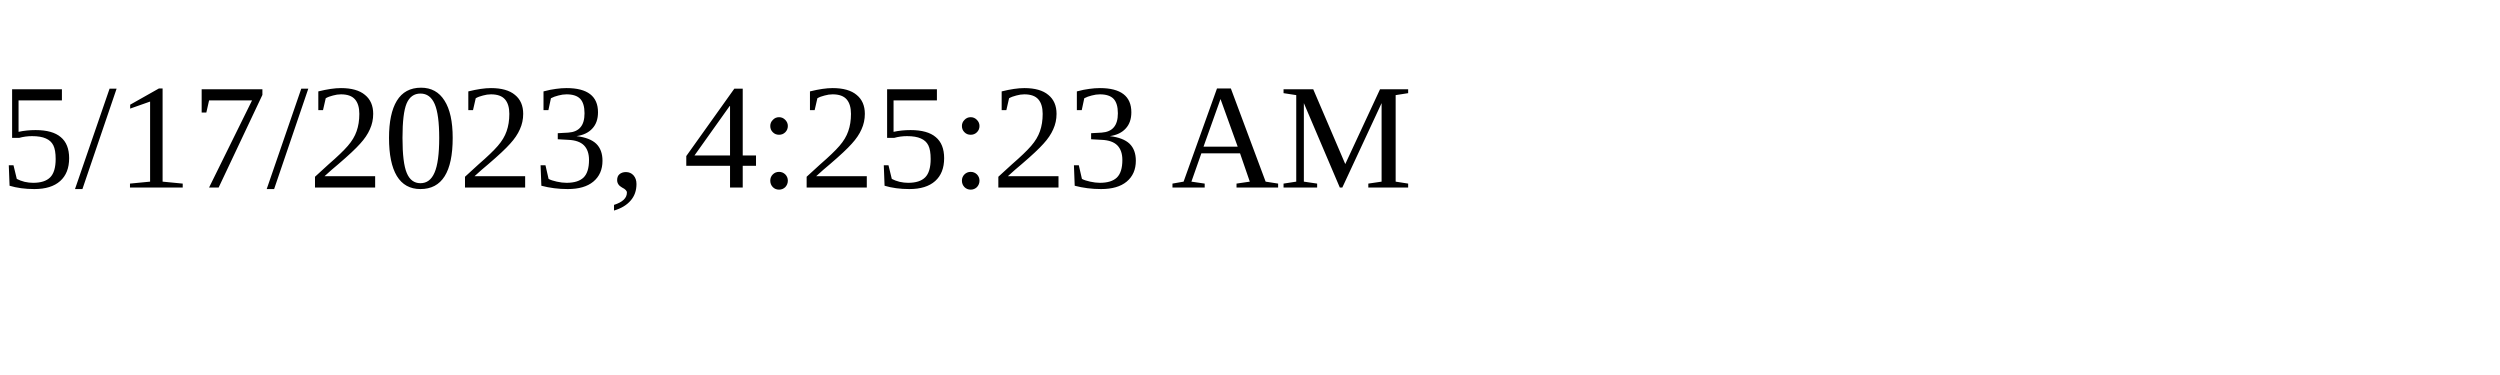
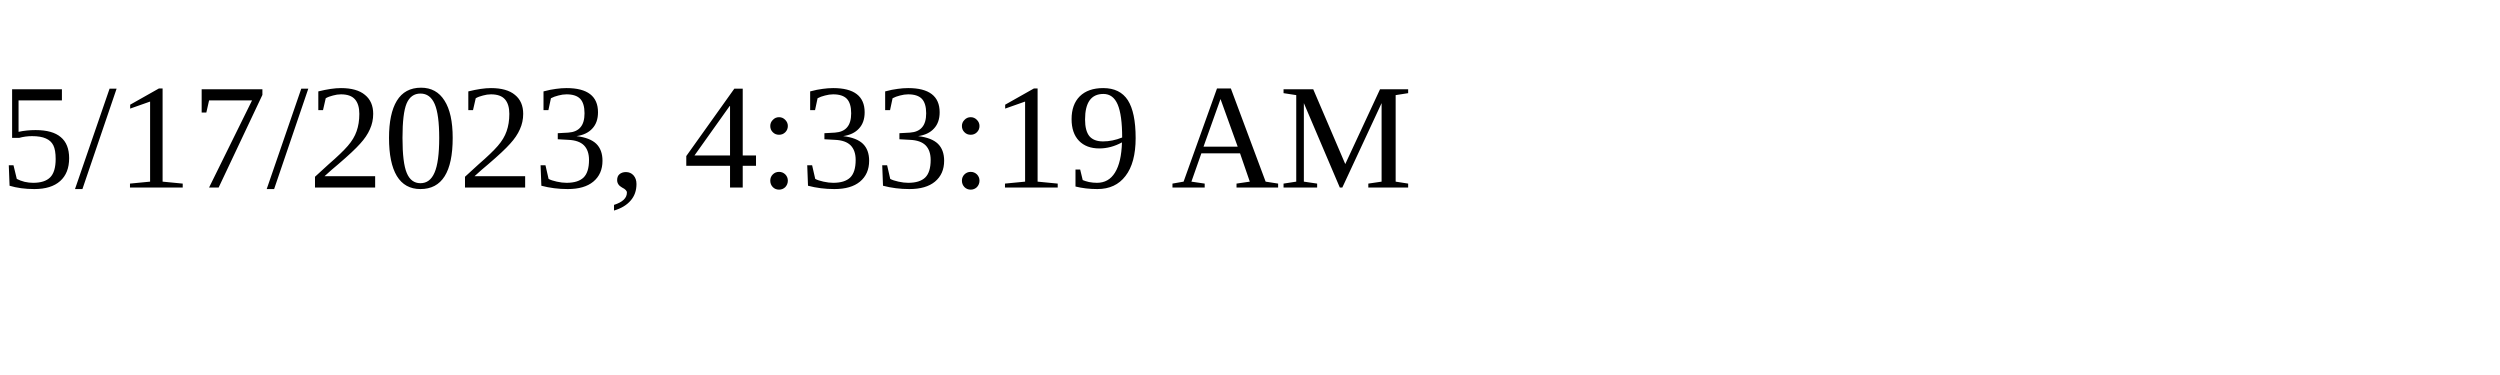
<svg xmlns="http://www.w3.org/2000/svg" height="30" width="200">
-   <text x="0" y="15">5/17/2023, 4:25:23 AM</text>
+   <text x="0" y="15">5/17/2023, 4:33:19 AM</text>
</svg>
